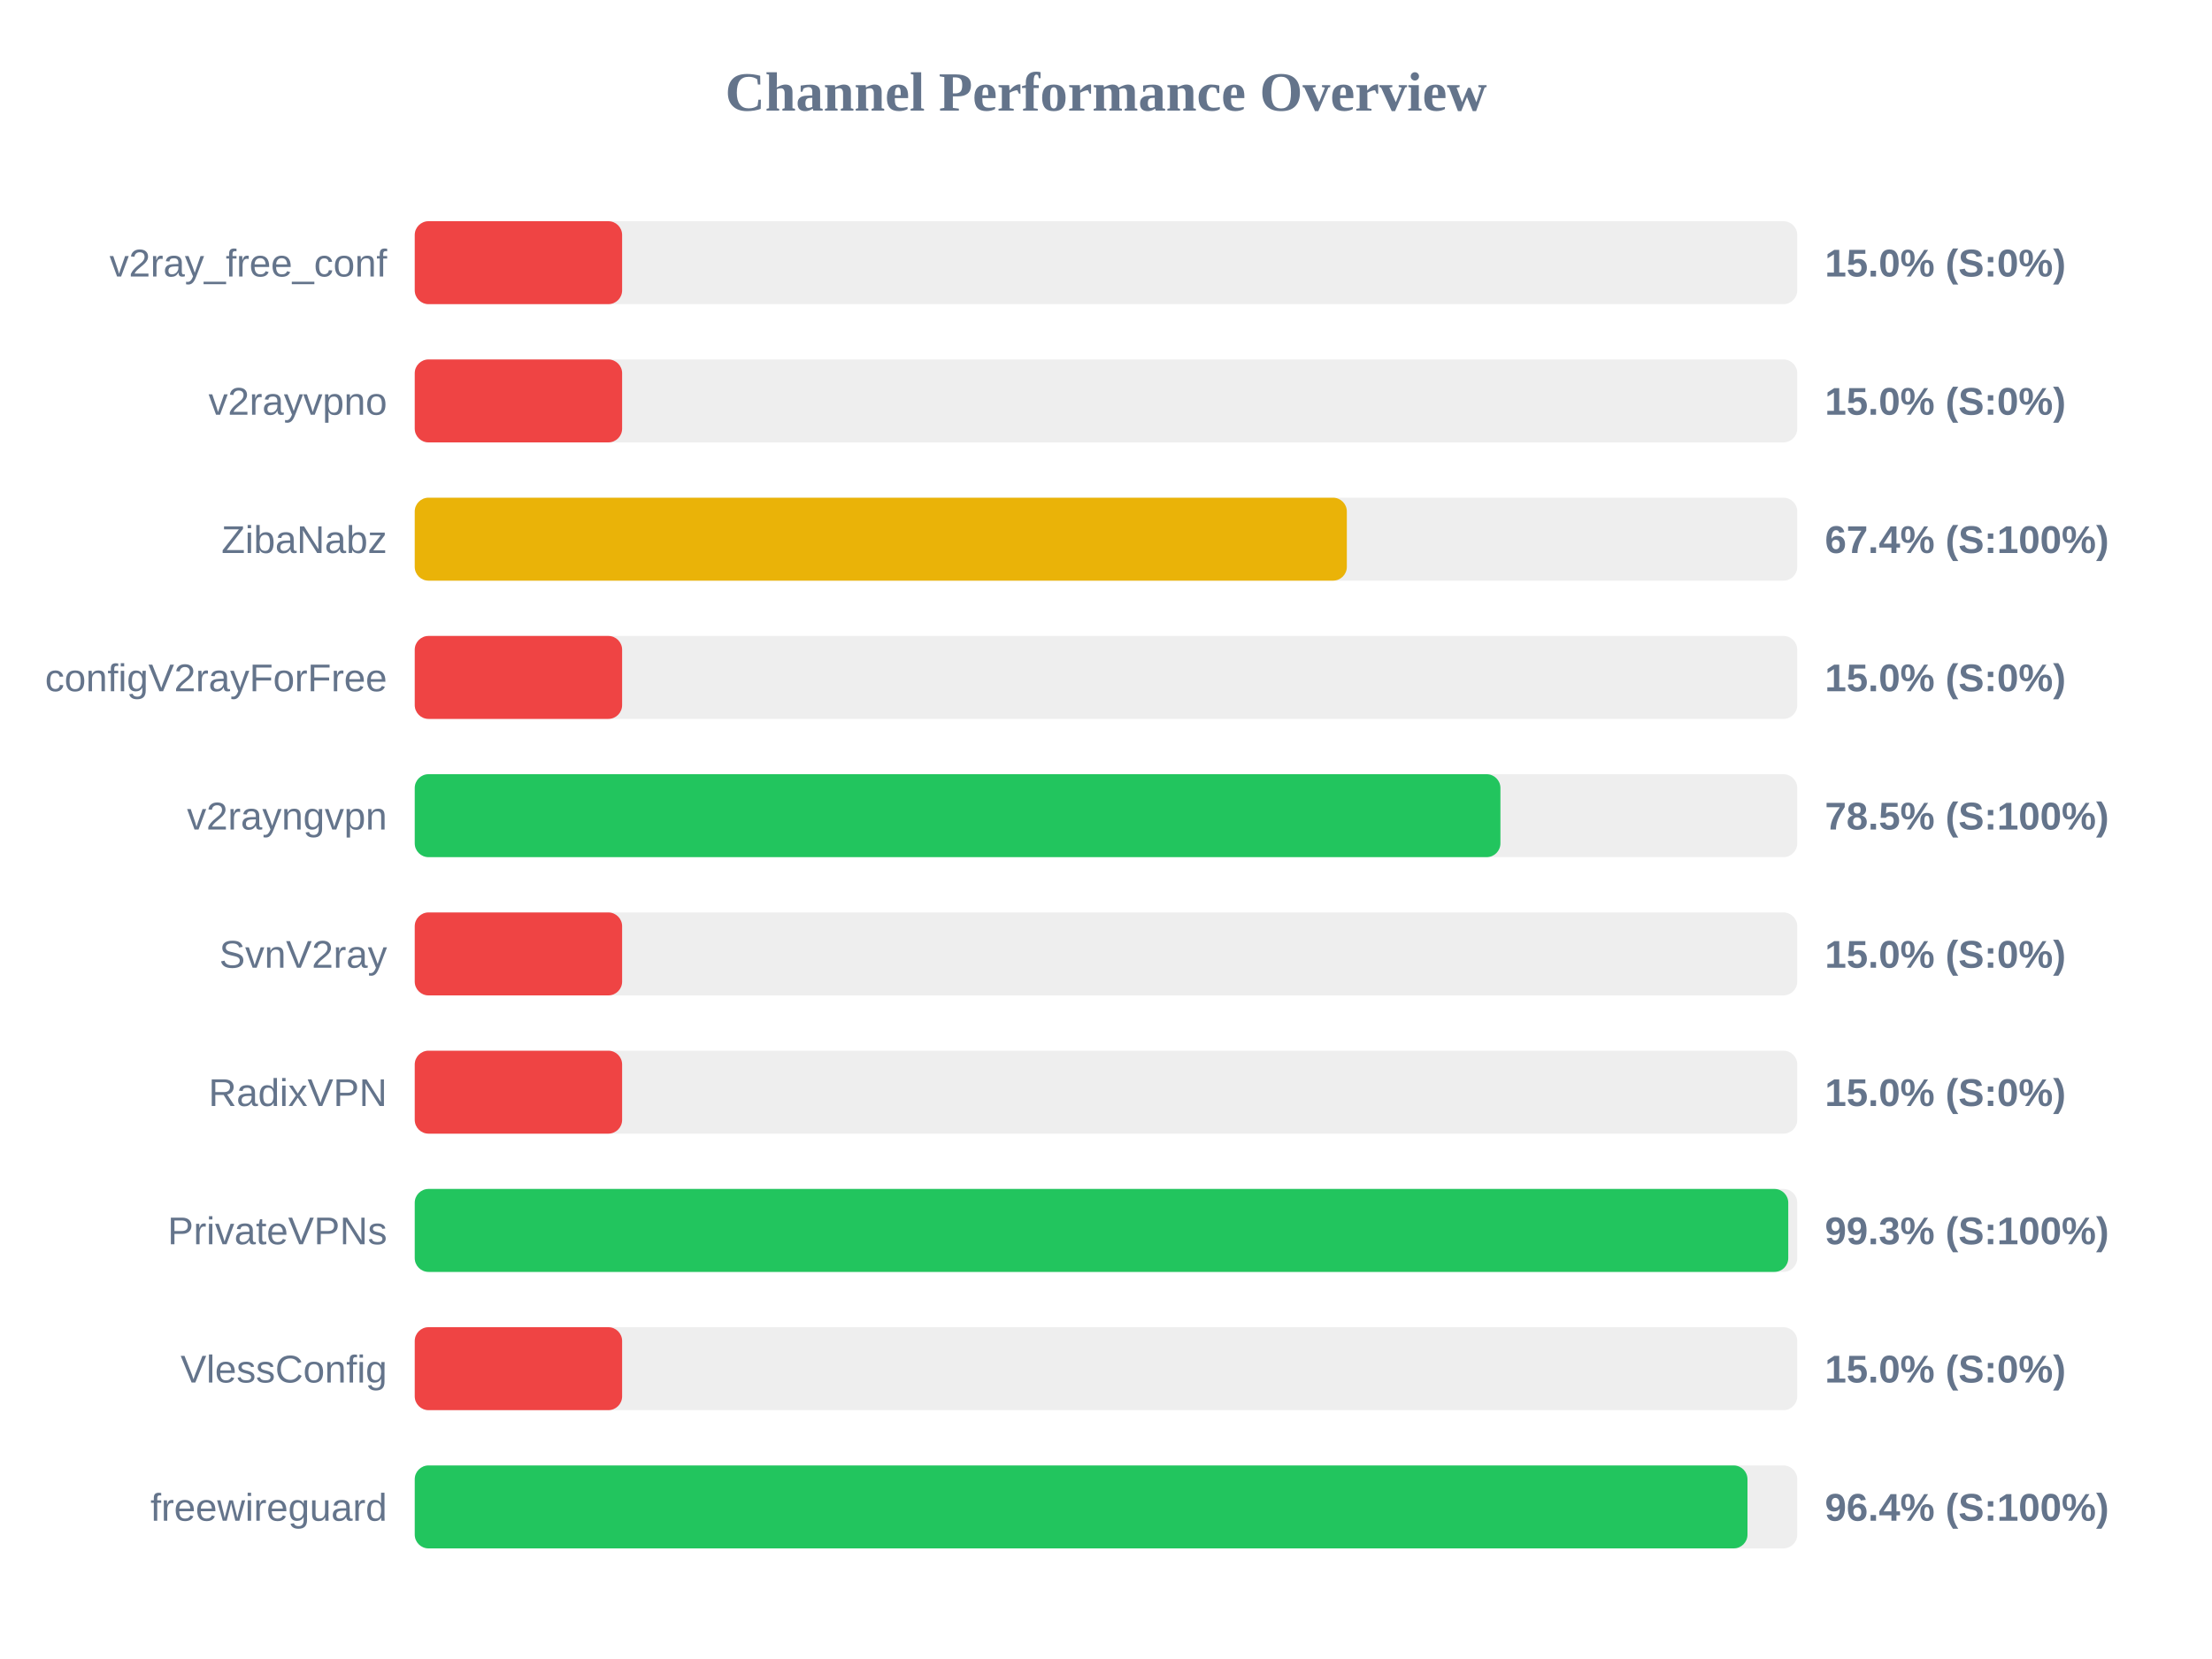
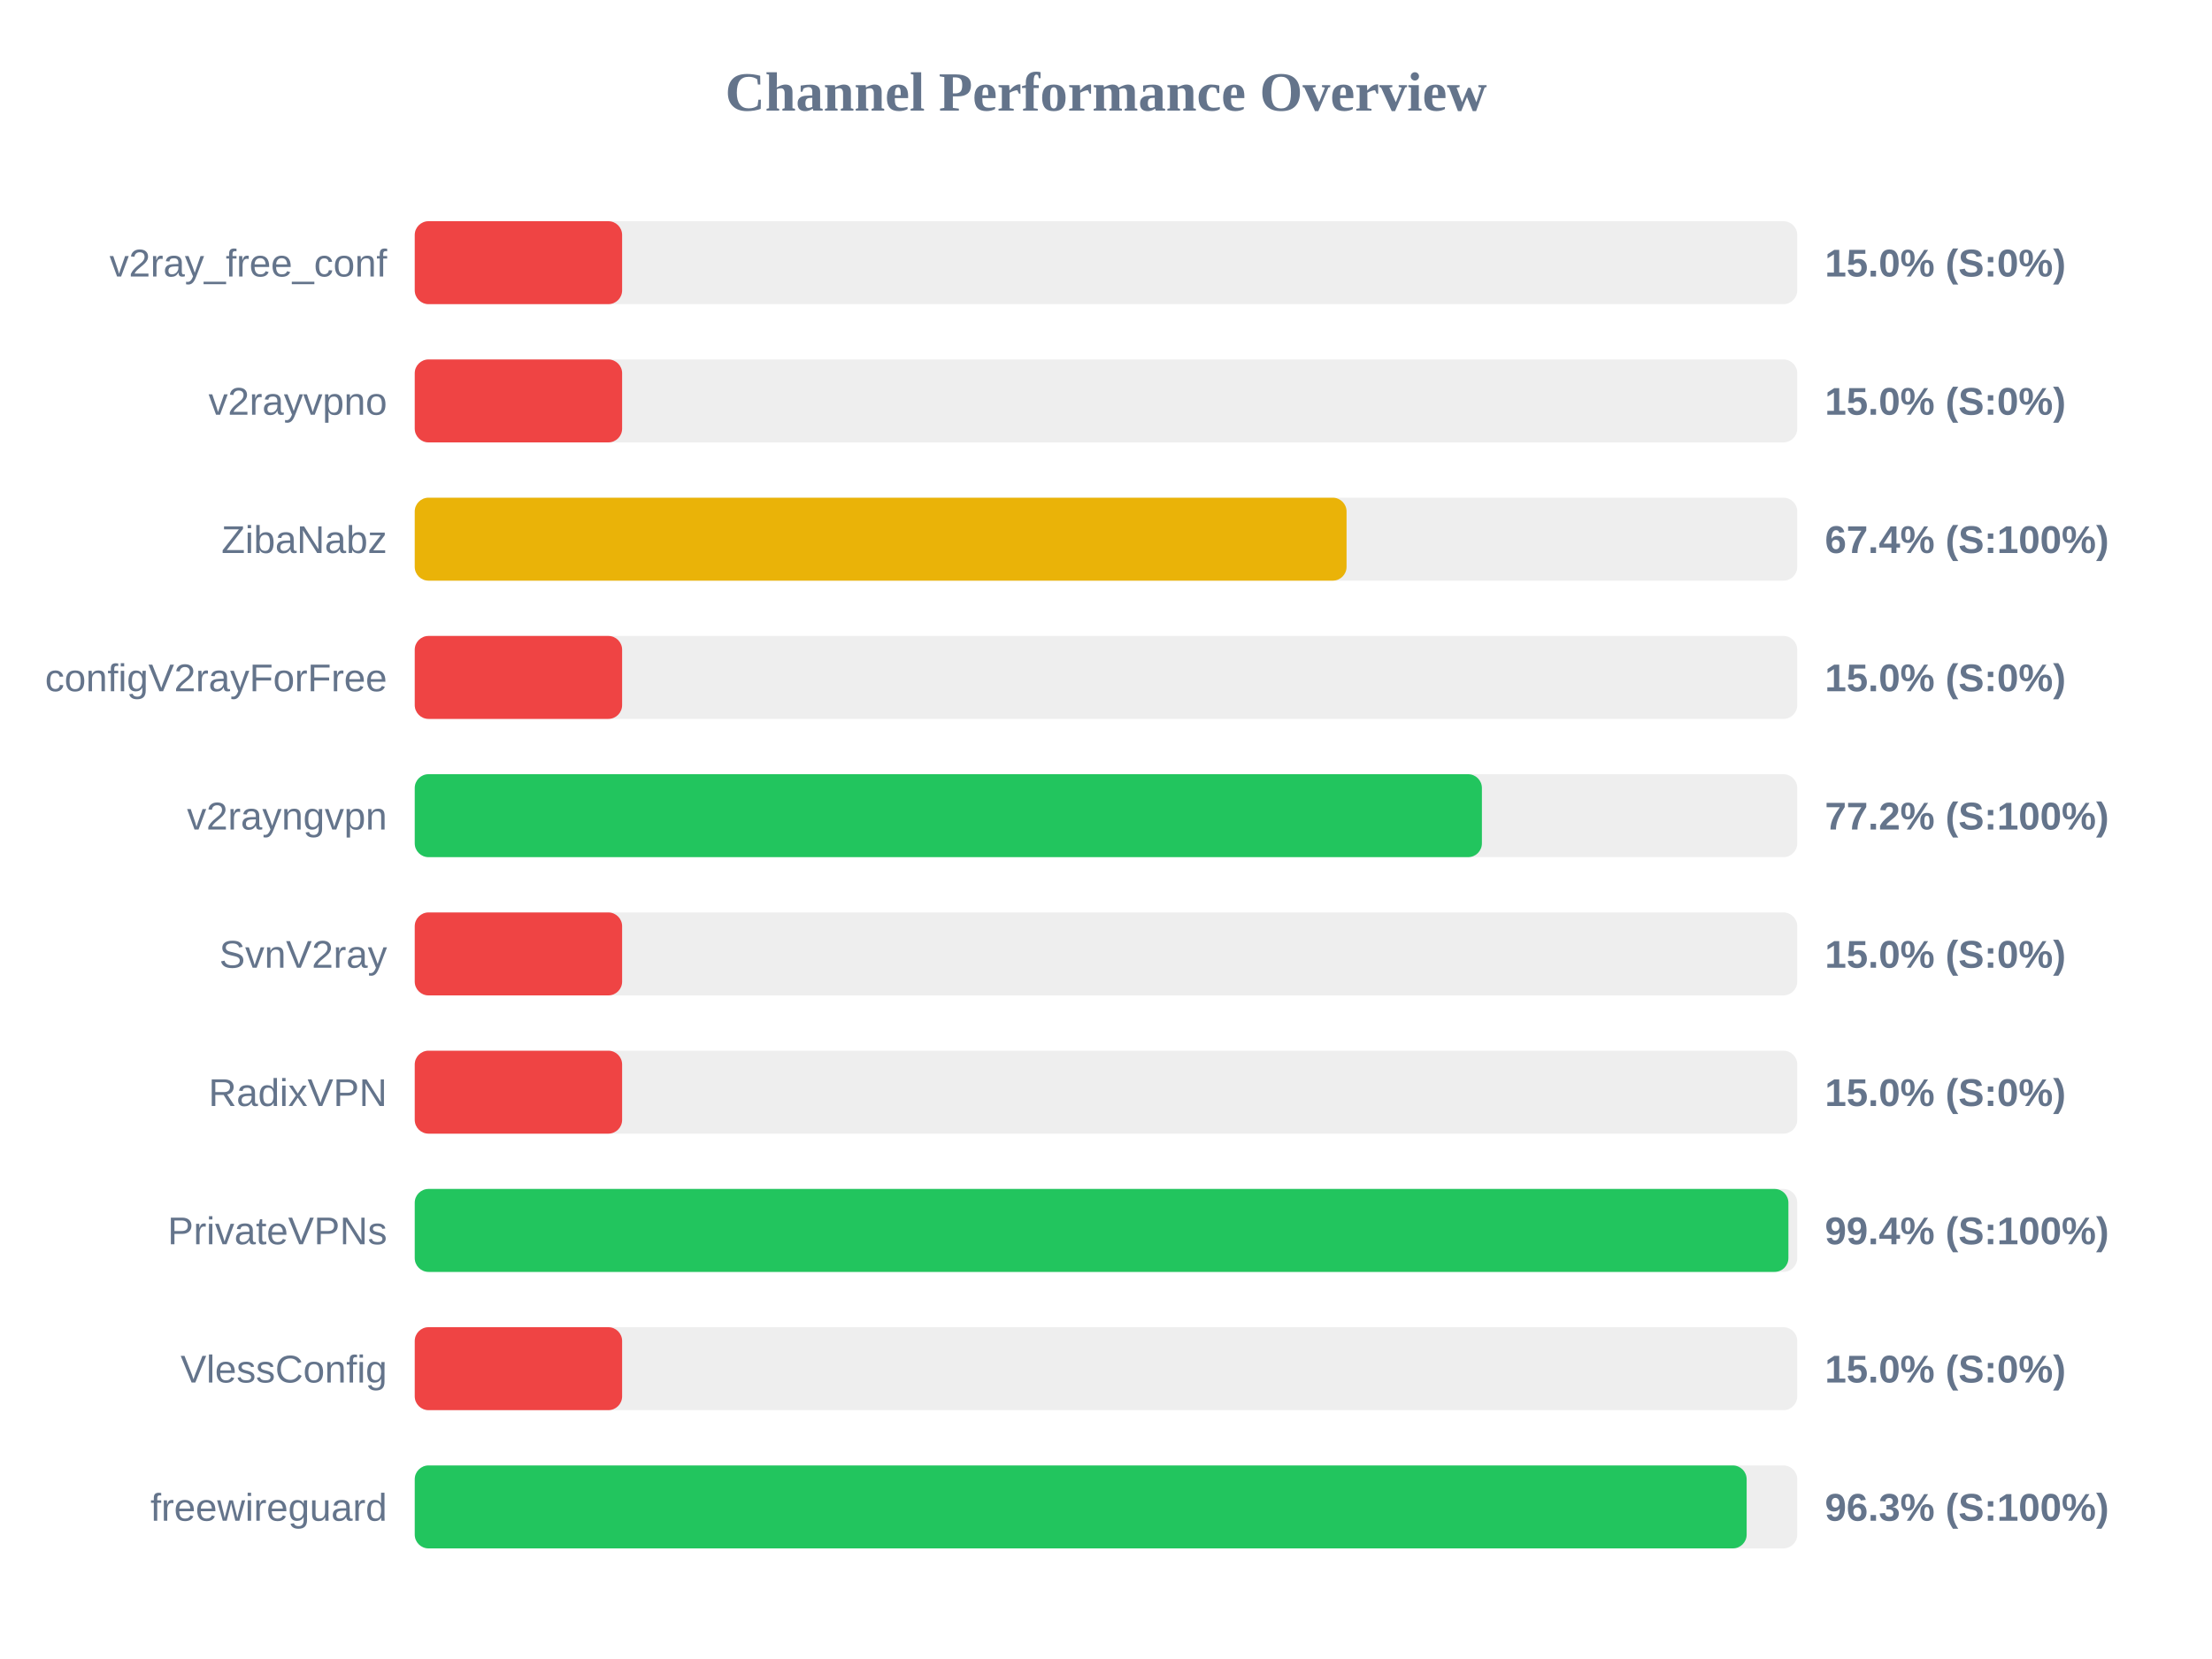
<svg xmlns="http://www.w3.org/2000/svg" width="800" height="600" version="1.1">
  <style>
        .row { font: 14px Arial; fill: #64748b; }
        .score { font: bold 14px Arial; fill: #64748b; }
    </style>
  <text x="400" y="40" text-anchor="middle" font-size="20px" font-weight="bold" fill="#64748b">Channel Performance Overview</text>
  <rect x="150" y="80" width="500" height="30" fill="#eee" rx="5" />
  <rect x="150" y="80" width="75.0" height="30" fill="#ef4444" rx="5" />
  <text x="140" y="100" text-anchor="end" class="row">v2ray_free_conf</text>
  <text x="660" y="100" text-anchor="start" class="score">15.0% (S:0%)</text>
  <rect x="150" y="130" width="500" height="30" fill="#eee" rx="5" />
  <rect x="150" y="130" width="75.0" height="30" fill="#ef4444" rx="5" />
  <text x="140" y="150" text-anchor="end" class="row">v2rayvpno</text>
  <text x="660" y="150" text-anchor="start" class="score">15.0% (S:0%)</text>
  <rect x="150" y="180" width="500" height="30" fill="#eee" rx="5" />
-   <rect x="150" y="180" width="337.1" height="30" fill="#eab308" rx="5" />
+   <rect x="150" y="180" width="337.0" height="30" fill="#eab308" rx="5" />
  <text x="140" y="200" text-anchor="end" class="row">ZibaNabz</text>
  <text x="660" y="200" text-anchor="start" class="score">67.4% (S:100%)</text>
  <rect x="150" y="230" width="500" height="30" fill="#eee" rx="5" />
  <rect x="150" y="230" width="75.0" height="30" fill="#ef4444" rx="5" />
  <text x="140" y="250" text-anchor="end" class="row">configV2rayForFree</text>
  <text x="660" y="250" text-anchor="start" class="score">15.0% (S:0%)</text>
  <rect x="150" y="280" width="500" height="30" fill="#eee" rx="5" />
-   <rect x="150" y="280" width="392.65" height="30" fill="#22c55e" rx="5" />
+   <rect x="150" y="280" width="385.95" height="30" fill="#22c55e" rx="5" />
  <text x="140" y="300" text-anchor="end" class="row">v2rayngvpn</text>
-   <text x="660" y="300" text-anchor="start" class="score">78.5% (S:100%)</text>
+   <text x="660" y="300" text-anchor="start" class="score">77.2% (S:100%)</text>
  <rect x="150" y="330" width="500" height="30" fill="#eee" rx="5" />
  <rect x="150" y="330" width="75.0" height="30" fill="#ef4444" rx="5" />
  <text x="140" y="350" text-anchor="end" class="row">SvnV2ray</text>
  <text x="660" y="350" text-anchor="start" class="score">15.0% (S:0%)</text>
  <rect x="150" y="380" width="500" height="30" fill="#eee" rx="5" />
  <rect x="150" y="380" width="75.0" height="30" fill="#ef4444" rx="5" />
  <text x="140" y="400" text-anchor="end" class="row">RadixVPN</text>
  <text x="660" y="400" text-anchor="start" class="score">15.0% (S:0%)</text>
  <rect x="150" y="430" width="500" height="30" fill="#eee" rx="5" />
-   <rect x="150" y="430" width="496.75" height="30" fill="#22c55e" rx="5" />
+   <rect x="150" y="430" width="496.8" height="30" fill="#22c55e" rx="5" />
  <text x="140" y="450" text-anchor="end" class="row">PrivateVPNs</text>
-   <text x="660" y="450" text-anchor="start" class="score">99.3% (S:100%)</text>
+   <text x="660" y="450" text-anchor="start" class="score">99.4% (S:100%)</text>
  <rect x="150" y="480" width="500" height="30" fill="#eee" rx="5" />
  <rect x="150" y="480" width="75.0" height="30" fill="#ef4444" rx="5" />
  <text x="140" y="500" text-anchor="end" class="row">VlessConfig</text>
  <text x="660" y="500" text-anchor="start" class="score">15.0% (S:0%)</text>
  <rect x="150" y="530" width="500" height="30" fill="#eee" rx="5" />
-   <rect x="150" y="530" width="482.0" height="30" fill="#22c55e" rx="5" />
+   <rect x="150" y="530" width="481.7" height="30" fill="#22c55e" rx="5" />
  <text x="140" y="550" text-anchor="end" class="row">freewireguard</text>
-   <text x="660" y="550" text-anchor="start" class="score">96.4% (S:100%)</text>
+   <text x="660" y="550" text-anchor="start" class="score">96.3% (S:100%)</text>
</svg>
